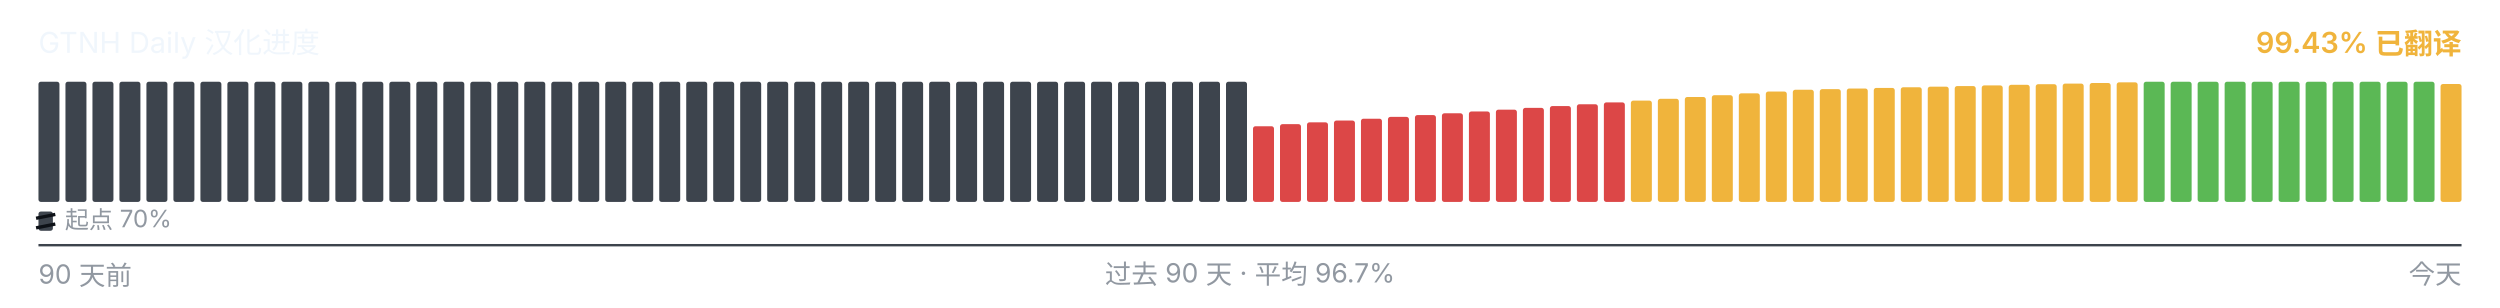
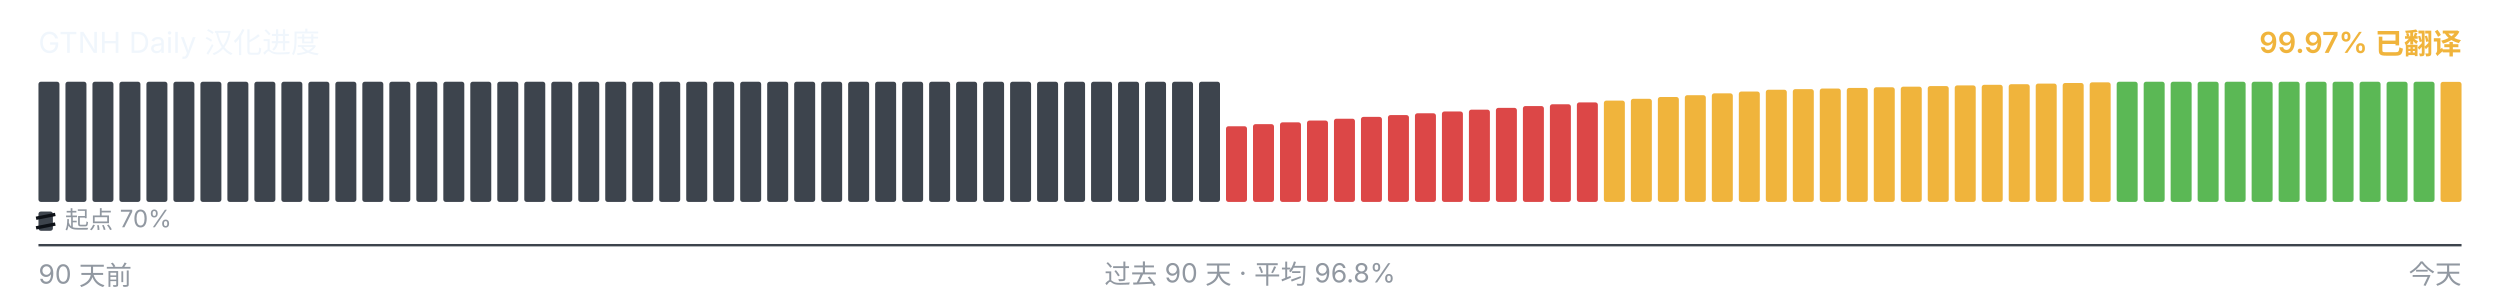
<svg xmlns="http://www.w3.org/2000/svg" viewBox="0 0 1040 128" width="1040" height="128" role="img" aria-label="GTNH Daily 汉化进度">
  <g font-family="-apple-system, BlinkMacSystemFont, &quot;Segoe UI&quot;, &quot;PingFang SC&quot;, &quot;Hiragino Sans GB&quot;, &quot;Microsoft YaHei&quot;, &quot;Source Han Sans SC&quot;, sans-serif" font-size="12">
    <text x="16" y="22" fill="#f0f6fc">GTNH Daily 汉化进度</text>
-     <text x="1024" y="22" text-anchor="end" fill="#F0B43C" font-weight="600">99.43% 已翻译</text>
+     <text x="1024" y="22" text-anchor="end" fill="#F0B43C" font-weight="600">99.97% 已翻译</text>
  </g>
  <g>
    <rect x="16.00" y="34.00" width="8.73" height="50.00" rx="1" ry="1" fill="#3d444d" />
    <rect x="27.23" y="34.00" width="8.73" height="50.00" rx="1" ry="1" fill="#3d444d" />
    <rect x="38.46" y="34.00" width="8.73" height="50.00" rx="1" ry="1" fill="#3d444d" />
    <rect x="49.68" y="34.00" width="8.73" height="50.00" rx="1" ry="1" fill="#3d444d" />
    <rect x="60.91" y="34.00" width="8.73" height="50.00" rx="1" ry="1" fill="#3d444d" />
    <rect x="72.14" y="34.00" width="8.73" height="50.00" rx="1" ry="1" fill="#3d444d" />
    <rect x="83.37" y="34.00" width="8.73" height="50.00" rx="1" ry="1" fill="#3d444d" />
    <rect x="94.59" y="34.00" width="8.73" height="50.00" rx="1" ry="1" fill="#3d444d" />
    <rect x="105.82" y="34.00" width="8.73" height="50.00" rx="1" ry="1" fill="#3d444d" />
    <rect x="117.05" y="34.00" width="8.73" height="50.00" rx="1" ry="1" fill="#3d444d" />
    <rect x="128.28" y="34.00" width="8.73" height="50.00" rx="1" ry="1" fill="#3d444d" />
    <rect x="139.51" y="34.00" width="8.73" height="50.00" rx="1" ry="1" fill="#3d444d" />
    <rect x="150.73" y="34.00" width="8.73" height="50.00" rx="1" ry="1" fill="#3d444d" />
    <rect x="161.96" y="34.00" width="8.73" height="50.00" rx="1" ry="1" fill="#3d444d" />
    <rect x="173.19" y="34.00" width="8.73" height="50.00" rx="1" ry="1" fill="#3d444d" />
    <rect x="184.42" y="34.00" width="8.73" height="50.00" rx="1" ry="1" fill="#3d444d" />
    <rect x="195.64" y="34.00" width="8.73" height="50.00" rx="1" ry="1" fill="#3d444d" />
    <rect x="206.87" y="34.00" width="8.73" height="50.00" rx="1" ry="1" fill="#3d444d" />
    <rect x="218.10" y="34.00" width="8.73" height="50.00" rx="1" ry="1" fill="#3d444d" />
    <rect x="229.33" y="34.00" width="8.73" height="50.00" rx="1" ry="1" fill="#3d444d" />
    <rect x="240.56" y="34.00" width="8.73" height="50.00" rx="1" ry="1" fill="#3d444d" />
    <rect x="251.78" y="34.00" width="8.73" height="50.00" rx="1" ry="1" fill="#3d444d" />
    <rect x="263.01" y="34.00" width="8.73" height="50.00" rx="1" ry="1" fill="#3d444d" />
    <rect x="274.24" y="34.00" width="8.73" height="50.00" rx="1" ry="1" fill="#3d444d" />
    <rect x="285.47" y="34.00" width="8.73" height="50.00" rx="1" ry="1" fill="#3d444d" />
    <rect x="296.69" y="34.00" width="8.73" height="50.00" rx="1" ry="1" fill="#3d444d" />
    <rect x="307.92" y="34.00" width="8.73" height="50.00" rx="1" ry="1" fill="#3d444d" />
    <rect x="319.15" y="34.00" width="8.73" height="50.00" rx="1" ry="1" fill="#3d444d" />
    <rect x="330.38" y="34.00" width="8.73" height="50.00" rx="1" ry="1" fill="#3d444d" />
    <rect x="341.61" y="34.00" width="8.73" height="50.00" rx="1" ry="1" fill="#3d444d" />
    <rect x="352.83" y="34.00" width="8.73" height="50.00" rx="1" ry="1" fill="#3d444d" />
    <rect x="364.06" y="34.00" width="8.73" height="50.00" rx="1" ry="1" fill="#3d444d" />
    <rect x="375.29" y="34.00" width="8.73" height="50.00" rx="1" ry="1" fill="#3d444d" />
    <rect x="386.52" y="34.00" width="8.73" height="50.00" rx="1" ry="1" fill="#3d444d" />
    <rect x="397.74" y="34.00" width="8.73" height="50.00" rx="1" ry="1" fill="#3d444d" />
    <rect x="408.97" y="34.00" width="8.73" height="50.00" rx="1" ry="1" fill="#3d444d" />
    <rect x="420.20" y="34.00" width="8.73" height="50.00" rx="1" ry="1" fill="#3d444d" />
    <rect x="431.43" y="34.00" width="8.73" height="50.00" rx="1" ry="1" fill="#3d444d" />
    <rect x="442.66" y="34.00" width="8.73" height="50.00" rx="1" ry="1" fill="#3d444d" />
    <rect x="453.88" y="34.00" width="8.73" height="50.00" rx="1" ry="1" fill="#3d444d" />
    <rect x="465.11" y="34.00" width="8.73" height="50.00" rx="1" ry="1" fill="#3d444d" />
    <rect x="476.34" y="34.00" width="8.73" height="50.00" rx="1" ry="1" fill="#3d444d" />
    <rect x="487.57" y="34.00" width="8.73" height="50.00" rx="1" ry="1" fill="#3d444d" />
    <rect x="498.79" y="34.00" width="8.73" height="50.00" rx="1" ry="1" fill="#3d444d" />
-     <rect x="510.02" y="34.00" width="8.73" height="50.00" rx="1" ry="1" fill="#3d444d" />
-     <rect x="521.25" y="52.52" width="8.73" height="31.48" rx="1" ry="1" fill="#DC4747" />
-     <rect x="532.48" y="51.65" width="8.73" height="32.35" rx="1" ry="1" fill="#DC4747" />
-     <rect x="543.71" y="50.90" width="8.73" height="33.10" rx="1" ry="1" fill="#DC4747" />
-     <rect x="554.93" y="50.15" width="8.73" height="33.85" rx="1" ry="1" fill="#DC4747" />
-     <rect x="566.16" y="49.38" width="8.73" height="34.62" rx="1" ry="1" fill="#DC4747" />
-     <rect x="577.39" y="48.63" width="8.73" height="35.37" rx="1" ry="1" fill="#DC4747" />
-     <rect x="588.62" y="47.88" width="8.73" height="36.12" rx="1" ry="1" fill="#DC4747" />
-     <rect x="599.84" y="47.13" width="8.73" height="36.87" rx="1" ry="1" fill="#DC4747" />
-     <rect x="611.07" y="46.38" width="8.73" height="37.62" rx="1" ry="1" fill="#DC4747" />
-     <rect x="622.30" y="45.62" width="8.73" height="38.38" rx="1" ry="1" fill="#DC4747" />
-     <rect x="633.53" y="44.87" width="8.73" height="39.13" rx="1" ry="1" fill="#DC4747" />
-     <rect x="644.76" y="44.12" width="8.73" height="39.88" rx="1" ry="1" fill="#DC4747" />
-     <rect x="655.98" y="43.37" width="8.73" height="40.63" rx="1" ry="1" fill="#DC4747" />
-     <rect x="667.21" y="42.60" width="8.73" height="41.40" rx="1" ry="1" fill="#DC4747" />
-     <rect x="678.44" y="41.85" width="8.73" height="42.15" rx="1" ry="1" fill="#F0B43C" />
-     <rect x="689.67" y="41.10" width="8.73" height="42.90" rx="1" ry="1" fill="#F0B43C" />
-     <rect x="700.89" y="40.35" width="8.73" height="43.65" rx="1" ry="1" fill="#F0B43C" />
-     <rect x="712.12" y="39.60" width="8.73" height="44.40" rx="1" ry="1" fill="#F0B43C" />
-     <rect x="723.35" y="38.83" width="8.73" height="45.17" rx="1" ry="1" fill="#F0B43C" />
-     <rect x="734.58" y="38.08" width="8.73" height="45.92" rx="1" ry="1" fill="#F0B43C" />
-     <rect x="745.81" y="37.33" width="8.73" height="46.67" rx="1" ry="1" fill="#F0B43C" />
-     <rect x="757.03" y="37.08" width="8.73" height="46.92" rx="1" ry="1" fill="#F0B43C" />
-     <rect x="768.26" y="36.82" width="8.73" height="47.18" rx="1" ry="1" fill="#F0B43C" />
-     <rect x="779.49" y="36.57" width="8.73" height="47.43" rx="1" ry="1" fill="#F0B43C" />
-     <rect x="790.72" y="36.30" width="8.73" height="47.70" rx="1" ry="1" fill="#F0B43C" />
-     <rect x="801.94" y="36.05" width="8.73" height="47.95" rx="1" ry="1" fill="#F0B43C" />
-     <rect x="813.17" y="35.80" width="8.73" height="48.20" rx="1" ry="1" fill="#F0B43C" />
-     <rect x="824.40" y="35.53" width="8.73" height="48.47" rx="1" ry="1" fill="#F0B43C" />
-     <rect x="835.63" y="35.28" width="8.73" height="48.72" rx="1" ry="1" fill="#F0B43C" />
-     <rect x="846.86" y="35.03" width="8.73" height="48.97" rx="1" ry="1" fill="#F0B43C" />
-     <rect x="858.08" y="34.77" width="8.73" height="49.23" rx="1" ry="1" fill="#F0B43C" />
-     <rect x="869.31" y="34.52" width="8.73" height="49.48" rx="1" ry="1" fill="#F0B43C" />
-     <rect x="880.54" y="34.25" width="8.73" height="49.75" rx="1" ry="1" fill="#F0B43C" />
+     <rect x="510.02" y="52.52" width="8.73" height="31.48" rx="1" ry="1" fill="#DC4747" />
+     <rect x="521.25" y="51.65" width="8.73" height="32.35" rx="1" ry="1" fill="#DC4747" />
+     <rect x="532.48" y="50.90" width="8.73" height="33.10" rx="1" ry="1" fill="#DC4747" />
+     <rect x="543.71" y="50.15" width="8.73" height="33.85" rx="1" ry="1" fill="#DC4747" />
+     <rect x="554.93" y="49.38" width="8.73" height="34.62" rx="1" ry="1" fill="#DC4747" />
+     <rect x="566.16" y="48.63" width="8.73" height="35.37" rx="1" ry="1" fill="#DC4747" />
+     <rect x="577.39" y="47.88" width="8.73" height="36.12" rx="1" ry="1" fill="#DC4747" />
+     <rect x="588.62" y="47.13" width="8.73" height="36.87" rx="1" ry="1" fill="#DC4747" />
+     <rect x="599.84" y="46.38" width="8.73" height="37.62" rx="1" ry="1" fill="#DC4747" />
+     <rect x="611.07" y="45.62" width="8.73" height="38.38" rx="1" ry="1" fill="#DC4747" />
+     <rect x="622.30" y="44.87" width="8.73" height="39.13" rx="1" ry="1" fill="#DC4747" />
+     <rect x="633.53" y="44.12" width="8.73" height="39.88" rx="1" ry="1" fill="#DC4747" />
+     <rect x="644.76" y="43.37" width="8.73" height="40.63" rx="1" ry="1" fill="#DC4747" />
+     <rect x="655.98" y="42.60" width="8.73" height="41.40" rx="1" ry="1" fill="#DC4747" />
+     <rect x="667.21" y="41.85" width="8.73" height="42.15" rx="1" ry="1" fill="#F0B43C" />
+     <rect x="678.44" y="41.10" width="8.73" height="42.90" rx="1" ry="1" fill="#F0B43C" />
+     <rect x="689.67" y="40.35" width="8.73" height="43.65" rx="1" ry="1" fill="#F0B43C" />
+     <rect x="700.89" y="39.60" width="8.73" height="44.40" rx="1" ry="1" fill="#F0B43C" />
+     <rect x="712.12" y="38.83" width="8.73" height="45.17" rx="1" ry="1" fill="#F0B43C" />
+     <rect x="723.35" y="38.08" width="8.73" height="45.92" rx="1" ry="1" fill="#F0B43C" />
+     <rect x="734.58" y="37.33" width="8.73" height="46.67" rx="1" ry="1" fill="#F0B43C" />
+     <rect x="745.81" y="37.08" width="8.73" height="46.92" rx="1" ry="1" fill="#F0B43C" />
+     <rect x="757.03" y="36.82" width="8.73" height="47.18" rx="1" ry="1" fill="#F0B43C" />
+     <rect x="768.26" y="36.57" width="8.73" height="47.43" rx="1" ry="1" fill="#F0B43C" />
+     <rect x="779.49" y="36.30" width="8.73" height="47.70" rx="1" ry="1" fill="#F0B43C" />
+     <rect x="790.72" y="36.05" width="8.73" height="47.95" rx="1" ry="1" fill="#F0B43C" />
+     <rect x="801.94" y="35.80" width="8.73" height="48.20" rx="1" ry="1" fill="#F0B43C" />
+     <rect x="813.17" y="35.53" width="8.73" height="48.47" rx="1" ry="1" fill="#F0B43C" />
+     <rect x="824.40" y="35.28" width="8.73" height="48.72" rx="1" ry="1" fill="#F0B43C" />
+     <rect x="835.63" y="35.03" width="8.73" height="48.97" rx="1" ry="1" fill="#F0B43C" />
+     <rect x="846.86" y="34.77" width="8.73" height="49.23" rx="1" ry="1" fill="#F0B43C" />
+     <rect x="858.08" y="34.52" width="8.73" height="49.48" rx="1" ry="1" fill="#F0B43C" />
+     <rect x="869.31" y="34.25" width="8.73" height="49.75" rx="1" ry="1" fill="#F0B43C" />
+     <rect x="880.54" y="34.00" width="8.73" height="50.00" rx="1" ry="1" fill="#5BB855" />
    <rect x="891.77" y="34.00" width="8.73" height="50.00" rx="1" ry="1" fill="#5BB855" />
    <rect x="902.99" y="34.00" width="8.73" height="50.00" rx="1" ry="1" fill="#5BB855" />
    <rect x="914.22" y="34.00" width="8.73" height="50.00" rx="1" ry="1" fill="#5BB855" />
    <rect x="925.45" y="34.00" width="8.73" height="50.00" rx="1" ry="1" fill="#5BB855" />
    <rect x="936.68" y="34.00" width="8.73" height="50.00" rx="1" ry="1" fill="#5BB855" />
    <rect x="947.91" y="34.00" width="8.73" height="50.00" rx="1" ry="1" fill="#5BB855" />
    <rect x="959.13" y="34.00" width="8.73" height="50.00" rx="1" ry="1" fill="#5BB855" />
    <rect x="970.36" y="34.00" width="8.73" height="50.00" rx="1" ry="1" fill="#5BB855" />
    <rect x="981.59" y="34.00" width="8.73" height="50.00" rx="1" ry="1" fill="#5BB855" />
    <rect x="992.82" y="34.00" width="8.73" height="50.00" rx="1" ry="1" fill="#5BB855" />
    <rect x="1004.04" y="34.00" width="8.73" height="50.00" rx="1" ry="1" fill="#5BB855" />
-     <rect x="1015.27" y="34.95" width="8.73" height="49.05" rx="1" ry="1" fill="#F0B43C" />
+     <rect x="1015.27" y="34.05" width="8.73" height="49.95" rx="1" ry="1" fill="#F0B43C" />
  </g>
  <g aria-hidden="true">
    <rect x="16" y="88" width="6" height="8" rx="1" fill="#3d444d" />
    <line x1="15" y1="90.80" x2="23" y2="89.20" stroke="#0d1117" stroke-width="1.4" />
    <line x1="15" y1="94.80" x2="23" y2="93.20" stroke="#0d1117" stroke-width="1.4" />
    <text x="27" y="95" font-family="-apple-system, BlinkMacSystemFont, &quot;Segoe UI&quot;, &quot;PingFang SC&quot;, &quot;Hiragino Sans GB&quot;, &quot;Microsoft YaHei&quot;, &quot;Source Han Sans SC&quot;, sans-serif" font-size="10" fill="#9198a1">起点 70%</text>
  </g>
  <line x1="16" x2="1024" y1="102" y2="102" stroke="#3d444d" stroke-width="1" />
  <g font-family="-apple-system, BlinkMacSystemFont, &quot;Segoe UI&quot;, &quot;PingFang SC&quot;, &quot;Hiragino Sans GB&quot;, &quot;Microsoft YaHei&quot;, &quot;Source Han Sans SC&quot;, sans-serif" font-size="11" fill="#9198a1">
    <text x="16" y="118">90 天前</text>
-     <text x="520" y="118" text-anchor="middle">过去 90 天 · 平均 96.7%</text>
+     <text x="520" y="118" text-anchor="middle">过去 90 天 · 平均 96.8%</text>
    <text x="1024" y="118" text-anchor="end">今天</text>
  </g>
</svg>
